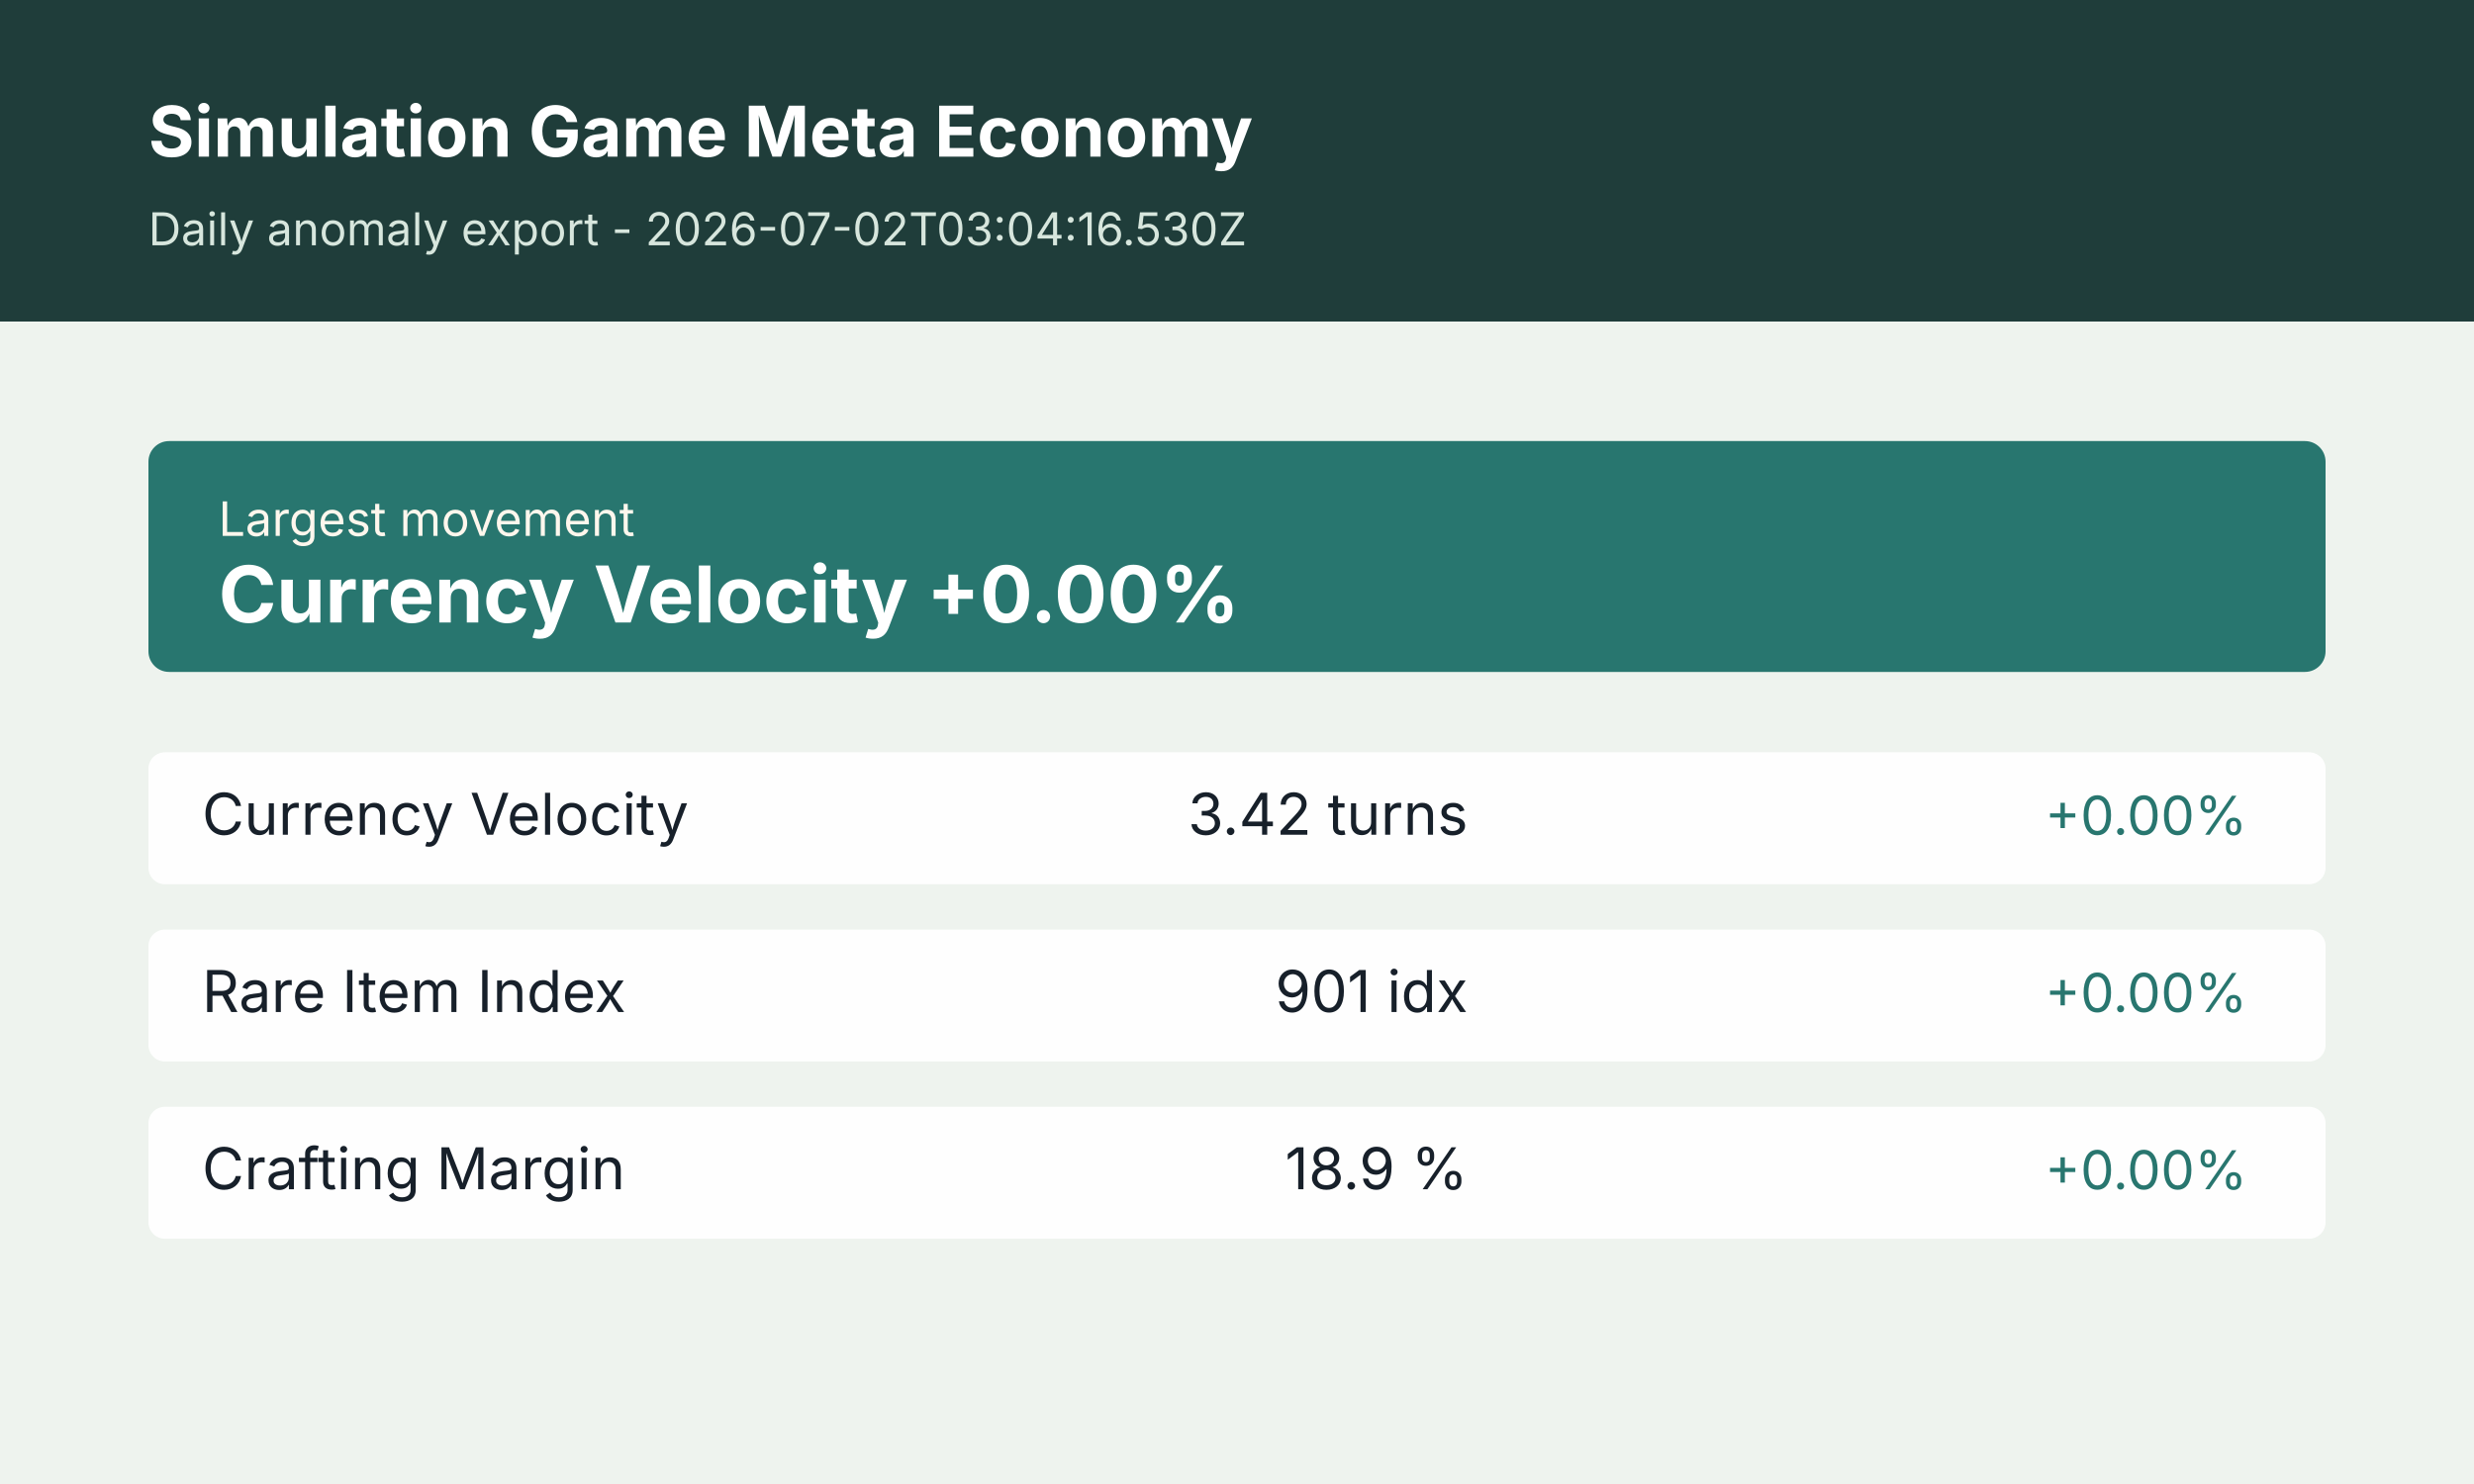
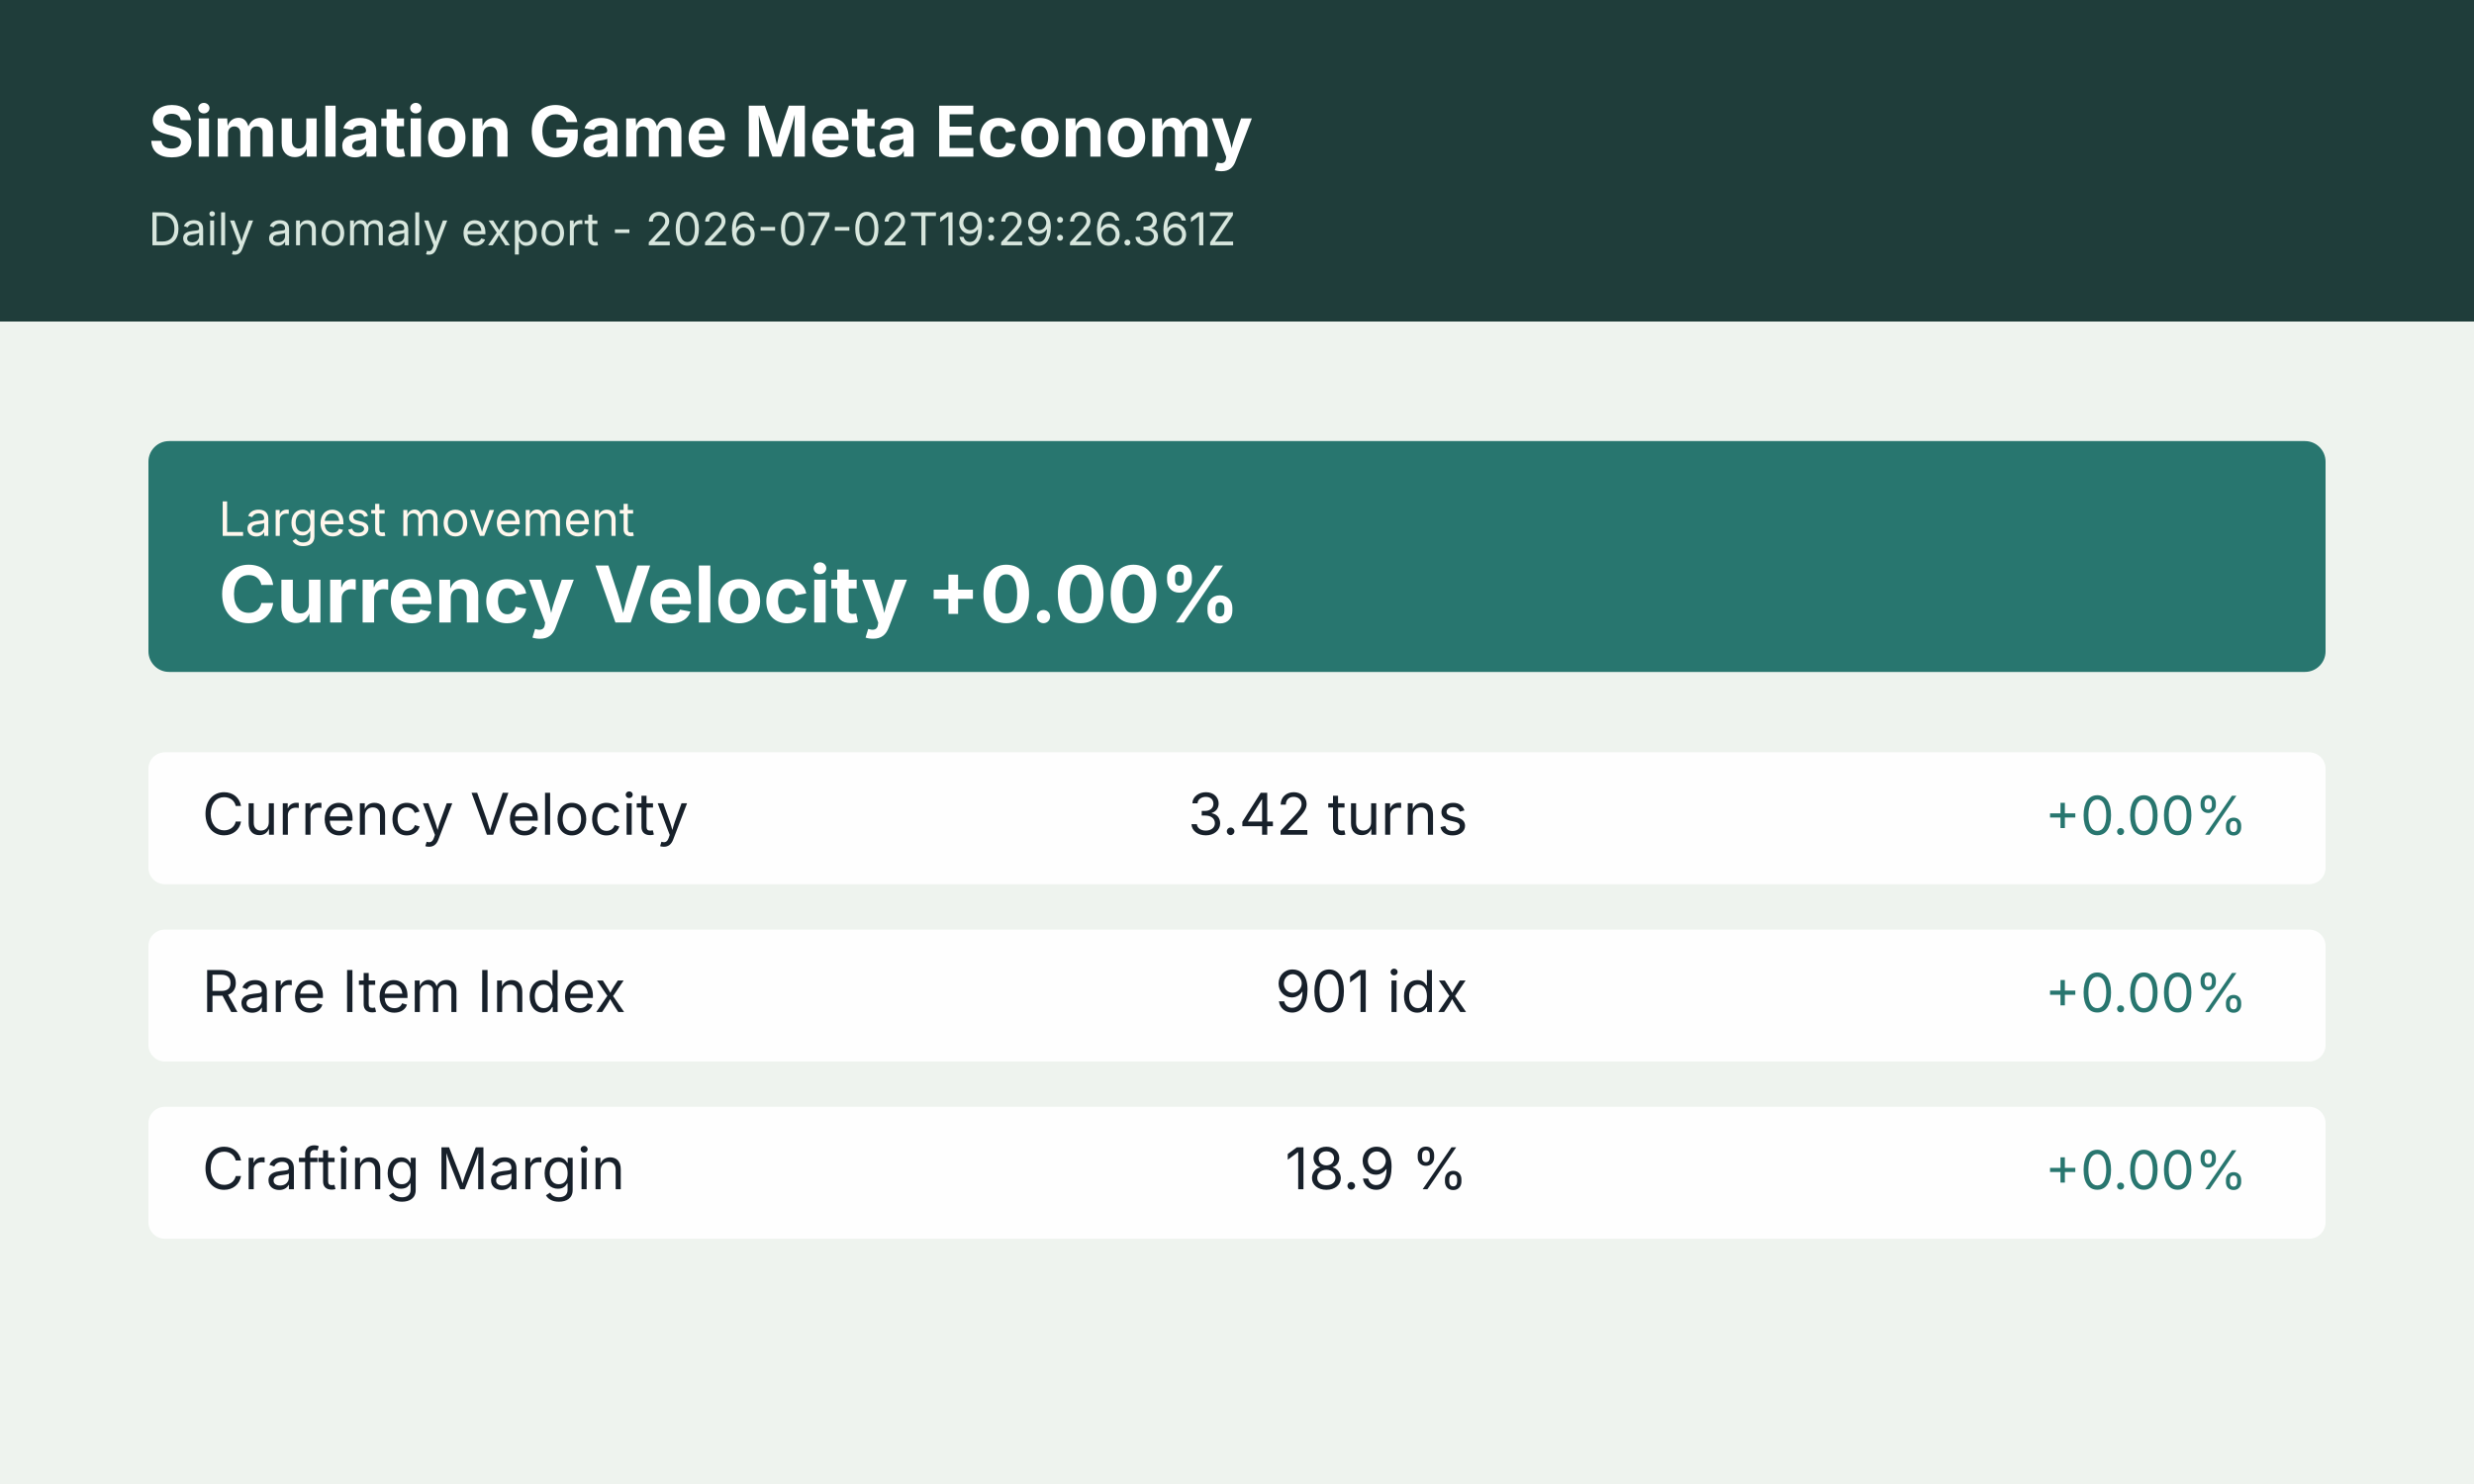
<svg xmlns="http://www.w3.org/2000/svg" width="1200" height="720" viewBox="0 0 1200 720" role="img" aria-label="Simulation Game Meta Economy anomaly summary">
  <rect width="1200" height="720" fill="#f4f7f2" />
  <rect x="0" y="0" width="1200" height="156" fill="#1f3d3a" />
  <rect x="0" y="156" width="1200" height="564" fill="#eef3ee" />
  <text x="72" y="76" font-size="34" font-weight="700" font-family="Inter, Arial, sans-serif" fill="#ffffff">Simulation Game Meta Economy</text>
-   <text x="72" y="119" font-size="22" font-family="Inter, Arial, sans-serif" fill="#d7e6dd">Daily anomaly export - 2026-07-02T03:04:16.530Z</text>
+   <text x="72" y="119" font-size="22" font-family="Inter, Arial, sans-serif" fill="#d7e6dd">Daily anomaly export - 2026-07-02T19:29:26.361Z</text>
  <g transform="translate(72 214)">
    <rect width="1056" height="112" rx="10" fill="#28766f" />
    <text x="34" y="46" font-size="23" font-family="Inter, Arial, sans-serif" fill="#fff7ed">Largest movement</text>
    <text x="34" y="88" font-size="38" font-weight="700" font-family="Inter, Arial, sans-serif" fill="#ffffff">Currency Velocity +0.00%</text>
  </g>
  <g transform="translate(72 365)">
    <rect width="1056" height="64" rx="8" fill="#ffffff" opacity="0.94" />
    <text x="26" y="40" font-size="28" font-family="Inter, Arial, sans-serif" fill="#17202a">Currency Velocity</text>
    <text x="640" y="40" font-size="28" font-family="Inter, Arial, sans-serif" fill="#17202a" text-anchor="end">3.42 turns</text>
    <text x="1018" y="40" font-size="26" font-family="Inter, Arial, sans-serif" fill="#28766f" text-anchor="end">+0.00%</text>
  </g>
  <g transform="translate(72 451)">
    <rect width="1056" height="64" rx="8" fill="#ffffff" opacity="0.94" />
    <text x="26" y="40" font-size="28" font-family="Inter, Arial, sans-serif" fill="#17202a">Rare Item Index</text>
    <text x="640" y="40" font-size="28" font-family="Inter, Arial, sans-serif" fill="#17202a" text-anchor="end">901 idx</text>
    <text x="1018" y="40" font-size="26" font-family="Inter, Arial, sans-serif" fill="#28766f" text-anchor="end">+0.00%</text>
  </g>
  <g transform="translate(72 537)">
    <rect width="1056" height="64" rx="8" fill="#ffffff" opacity="0.94" />
    <text x="26" y="40" font-size="28" font-family="Inter, Arial, sans-serif" fill="#17202a">Crafting Margin</text>
    <text x="640" y="40" font-size="28" font-family="Inter, Arial, sans-serif" fill="#17202a" text-anchor="end">18.9 %</text>
    <text x="1018" y="40" font-size="26" font-family="Inter, Arial, sans-serif" fill="#28766f" text-anchor="end">+0.00%</text>
  </g>
</svg>
